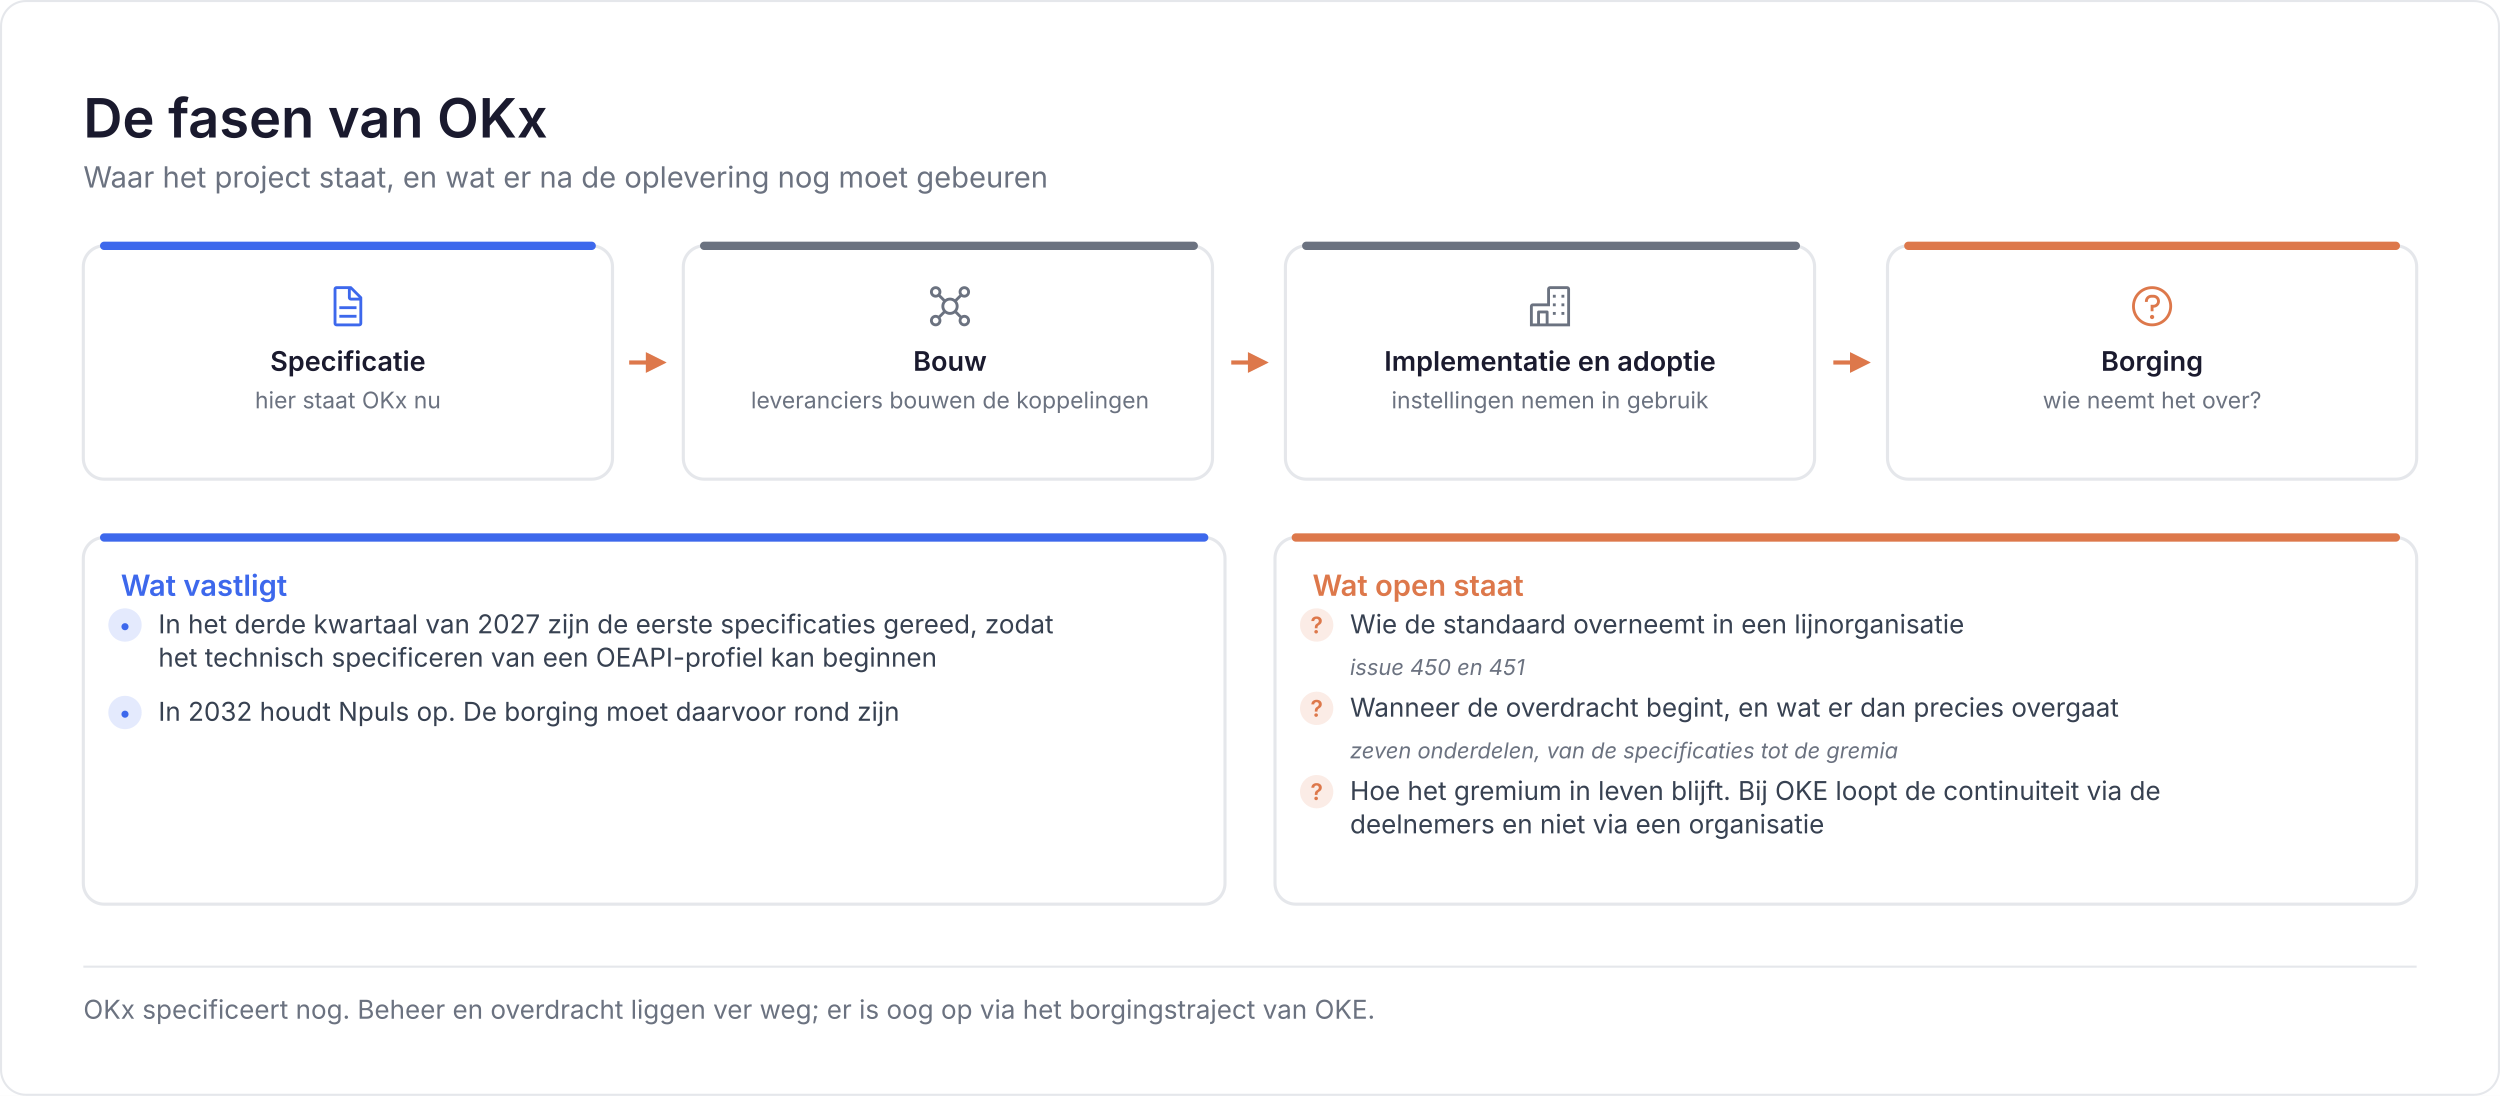
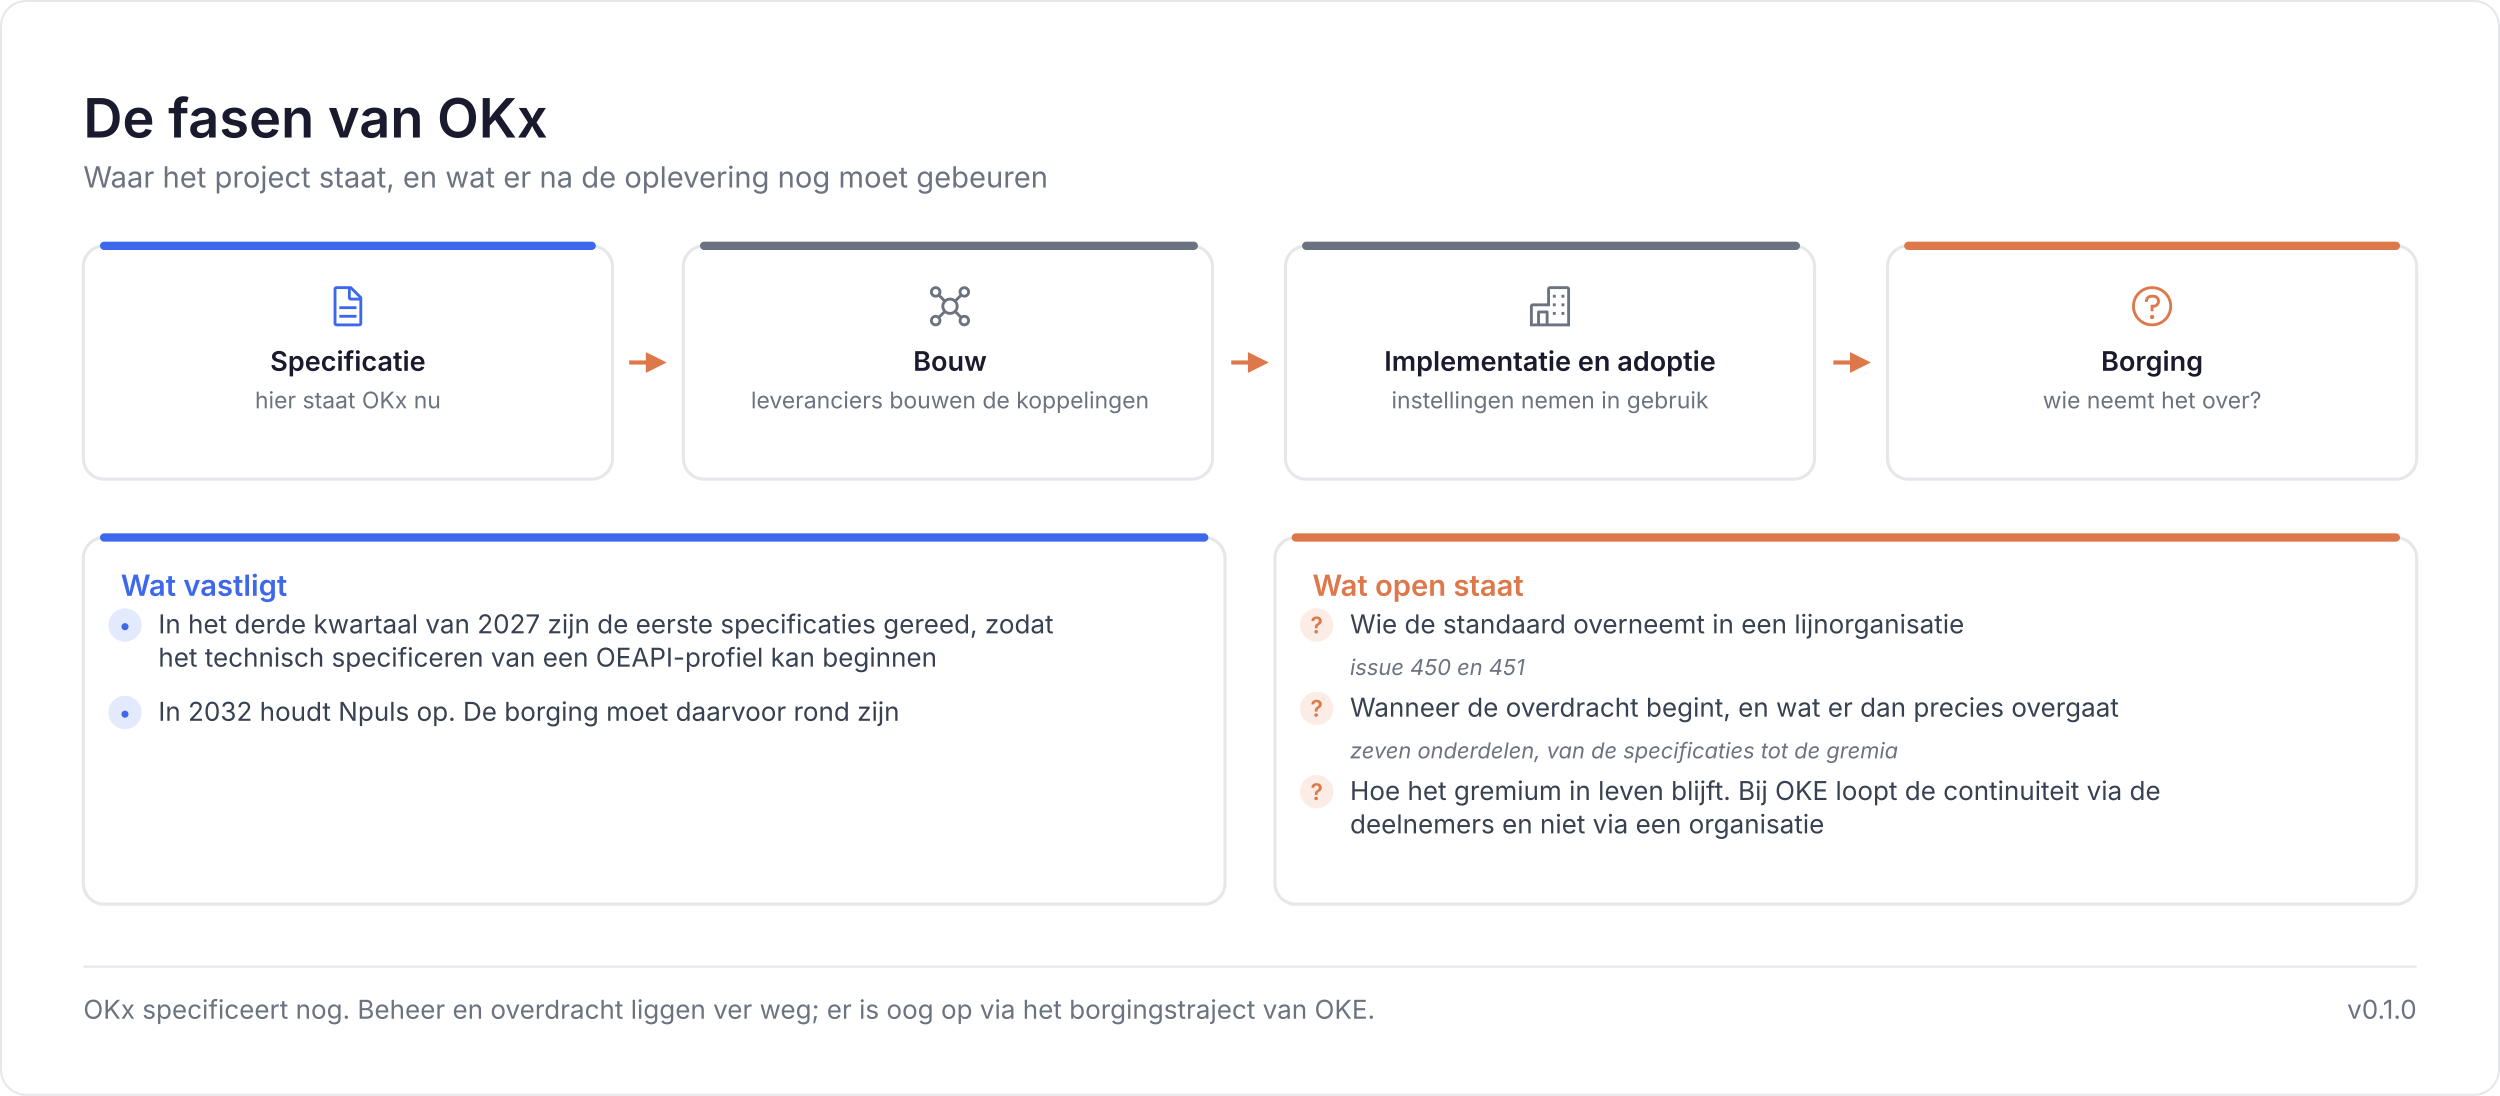
<svg xmlns="http://www.w3.org/2000/svg" viewBox="0 0 1200 526" width="1200" height="526" role="img" aria-label="De fasen van OKx">
  <rect width="1200" height="526" fill="#ffffff" />
  <rect x="0.5" y="0.5" width="1199" height="525" rx="12" fill="none" stroke="#E5E7EB" />
  <text x="40" y="66" font-family="Inter, Segoe UI, Helvetica Neue, Arial, sans-serif" font-size="26" fill="#1A1A2E" font-weight="600">De fasen van OKx</text>
  <text x="40" y="90" font-family="Inter, Segoe UI, Helvetica Neue, Arial, sans-serif" font-size="14" fill="#6B7280">Waar het project staat, en wat er na de oplevering nog moet gebeuren</text>
  <rect x="40" y="118" width="254" height="112" rx="10" fill="#ffffff" stroke="#E5E7EB" stroke-width="1.5" />
  <path d="M50 118H284" stroke="#3D68EC" stroke-width="4" stroke-linecap="round" />
  <g transform="translate(156 136) scale(0.6875)">
    <path fill="#3D68EC" d="m25.7 9.3l-7-7c-.2-.2-.4-.3-.7-.3H8c-1.1 0-2 .9-2 2v24c0 1.1.9 2 2 2h16c1.1 0 2-.9 2-2V10c0-.3-.1-.5-.3-.7M18 4.4l5.6 5.6H18zM24 28H8V4h8v6c0 1.1.9 2 2 2h6z" />
    <path fill="#3D68EC" d="M10 22h12v2H10zm0-6h12v2H10z" />
  </g>
  <text x="167" y="178" font-family="Inter, Segoe UI, Helvetica Neue, Arial, sans-serif" font-size="13" fill="#1A1A2E" font-weight="600" text-anchor="middle">Specificatie</text>
  <text x="167" y="196" font-family="Inter, Segoe UI, Helvetica Neue, Arial, sans-serif" font-size="11" fill="#6B7280" text-anchor="middle">hier staat OKx nu</text>
  <path d="M302 174H312" stroke="#DD784B" stroke-width="2" />
  <path d="M320 174l-10 -5v10z" fill="#DD784B" />
  <rect x="328" y="118" width="254" height="112" rx="10" fill="#ffffff" stroke="#E5E7EB" stroke-width="1.5" />
  <path d="M338 118H573" stroke="#6B7280" stroke-width="4" stroke-linecap="round" />
  <g transform="translate(445 136) scale(0.6875)">
    <path fill="#6B7280" d="M26 22a3.86 3.86 0 0 0-2 .57l-3.09-3.1a6 6 0 0 0 0-6.94L24 9.43a3.86 3.86 0 0 0 2 .57a4 4 0 1 0-4-4a3.86 3.86 0 0 0 .57 2l-3.1 3.09a6 6 0 0 0-6.94 0L9.43 8A3.86 3.86 0 0 0 10 6a4 4 0 1 0-4 4a3.86 3.86 0 0 0 2-.57l3.09 3.1a6 6 0 0 0 0 6.94L8 22.57A3.86 3.86 0 0 0 6 22a4 4 0 1 0 4 4a3.86 3.86 0 0 0-.57-2l3.1-3.09a6 6 0 0 0 6.94 0l3.1 3.09a3.86 3.86 0 0 0-.57 2a4 4 0 1 0 4-4m0-18a2 2 0 1 1-2 2a2 2 0 0 1 2-2M4 6a2 2 0 1 1 2 2a2 2 0 0 1-2-2m2 22a2 2 0 1 1 2-2a2 2 0 0 1-2 2m10-8a4 4 0 1 1 4-4a4 4 0 0 1-4 4m10 8a2 2 0 1 1 2-2a2 2 0 0 1-2 2" />
  </g>
  <text x="456" y="178" font-family="Inter, Segoe UI, Helvetica Neue, Arial, sans-serif" font-size="13" fill="#1A1A2E" font-weight="600" text-anchor="middle">Bouw</text>
  <text x="456" y="196" font-family="Inter, Segoe UI, Helvetica Neue, Arial, sans-serif" font-size="11" fill="#6B7280" text-anchor="middle">leveranciers bouwen de koppelingen</text>
  <path d="M591 174H600" stroke="#DD784B" stroke-width="2" />
  <path d="M609 174l-10 -5v10z" fill="#DD784B" />
  <rect x="617" y="118" width="254" height="112" rx="10" fill="#ffffff" stroke="#E5E7EB" stroke-width="1.5" />
  <path d="M627 118H862" stroke="#6B7280" stroke-width="4" stroke-linecap="round" />
  <g transform="translate(733 136) scale(0.6875)">
    <path fill="#6B7280" d="M28 2H16a2 2 0 0 0-2 2v10H4a2 2 0 0 0-2 2v14h28V4a2 2 0 0 0-2-2M9 28v-7h4v7Zm19 0H15v-8a1 1 0 0 0-1-1H8a1 1 0 0 0-1 1v8H4V16h12V4h12Z" />
    <path fill="#6B7280" d="M18 8h2v2h-2zm6 0h2v2h-2zm-6 6h2v2h-2zm6 0h2v2h-2zm-6 6h2v2h-2zm6 0h2v2h-2z" />
  </g>
  <text x="744" y="178" font-family="Inter, Segoe UI, Helvetica Neue, Arial, sans-serif" font-size="13" fill="#1A1A2E" font-weight="600" text-anchor="middle">Implementatie en adoptie</text>
  <text x="744" y="196" font-family="Inter, Segoe UI, Helvetica Neue, Arial, sans-serif" font-size="11" fill="#6B7280" text-anchor="middle">instellingen nemen in gebruik</text>
  <path d="M880 174H888" stroke="#DD784B" stroke-width="2" />
  <path d="M898 174l-10 -5v10z" fill="#DD784B" />
  <rect x="906" y="118" width="254" height="112" rx="10" fill="#ffffff" stroke="#E5E7EB" stroke-width="1.5" />
  <path d="M916 118H1150" stroke="#DD784B" stroke-width="4" stroke-linecap="round" />
  <g transform="translate(1022 136) scale(0.6875)">
    <path fill="#DD784B" d="M16 2a14 14 0 1 0 14 14A14 14 0 0 0 16 2m0 26a12 12 0 1 1 12-12a12 12 0 0 1-12 12" />
    <circle cx="16" cy="23.5" r="1.5" fill="#DD784B" />
    <path fill="#DD784B" d="M17 8h-1.5a4.49 4.49 0 0 0-4.5 4.5v.5h2v-.5a2.5 2.5 0 0 1 2.5-2.5H17a2.5 2.5 0 0 1 0 5h-2v4.5h2V17a4.5 4.5 0 0 0 0-9" />
  </g>
  <text x="1033" y="178" font-family="Inter, Segoe UI, Helvetica Neue, Arial, sans-serif" font-size="13" fill="#1A1A2E" font-weight="600" text-anchor="middle">Borging</text>
  <text x="1033" y="196" font-family="Inter, Segoe UI, Helvetica Neue, Arial, sans-serif" font-size="11" fill="#6B7280" text-anchor="middle">wie neemt het over?</text>
  <rect x="40" y="258" width="548" height="176" rx="10" fill="#ffffff" stroke="#E5E7EB" stroke-width="1.5" />
  <path d="M50 258H578" stroke="#3D68EC" stroke-width="4" stroke-linecap="round" />
  <text x="58" y="286" font-family="Inter, Segoe UI, Helvetica Neue, Arial, sans-serif" font-size="14" fill="#3D68EC" font-weight="600">Wat vastligt</text>
  <circle cx="60" cy="300" r="8" fill="#3D68EC" fill-opacity="0.14" />
  <text x="60" y="304" font-family="Inter, Segoe UI, Helvetica Neue, Arial, sans-serif" font-size="11" fill="#3D68EC" font-weight="600" text-anchor="middle">•</text>
  <text x="76" y="304" font-family="Inter, Segoe UI, Helvetica Neue, Arial, sans-serif" font-size="12.5" fill="#374151">In het derde kwartaal van 2027 zijn de eerste specificaties gereed, zodat</text>
  <text x="76" y="320" font-family="Inter, Segoe UI, Helvetica Neue, Arial, sans-serif" font-size="12.5" fill="#374151">het technisch specificeren van een OEAPI-profiel kan beginnen</text>
  <circle cx="60" cy="342" r="8" fill="#3D68EC" fill-opacity="0.14" />
  <text x="60" y="346" font-family="Inter, Segoe UI, Helvetica Neue, Arial, sans-serif" font-size="11" fill="#3D68EC" font-weight="600" text-anchor="middle">•</text>
  <text x="76" y="346" font-family="Inter, Segoe UI, Helvetica Neue, Arial, sans-serif" font-size="12.5" fill="#374151">In 2032 houdt Npuls op. De borging moet daarvoor rond zijn</text>
  <rect x="612" y="258" width="548" height="176" rx="10" fill="#ffffff" stroke="#E5E7EB" stroke-width="1.5" />
  <path d="M622 258H1150" stroke="#DD784B" stroke-width="4" stroke-linecap="round" />
  <text x="630" y="286" font-family="Inter, Segoe UI, Helvetica Neue, Arial, sans-serif" font-size="14" fill="#DD784B" font-weight="600">Wat open staat</text>
  <circle cx="632" cy="300" r="8" fill="#DD784B" fill-opacity="0.14" />
  <text x="632" y="304" font-family="Inter, Segoe UI, Helvetica Neue, Arial, sans-serif" font-size="11" fill="#DD784B" font-weight="600" text-anchor="middle">?</text>
  <text x="648" y="304" font-family="Inter, Segoe UI, Helvetica Neue, Arial, sans-serif" font-size="12.5" fill="#374151">Wie de standaard overneemt in een lijnorganisatie</text>
  <text x="648" y="324" font-family="Inter, Segoe UI, Helvetica Neue, Arial, sans-serif" font-size="10.5" fill="#6B7280" font-style="italic">issue 450 en 451</text>
  <circle cx="632" cy="340" r="8" fill="#DD784B" fill-opacity="0.14" />
  <text x="632" y="344" font-family="Inter, Segoe UI, Helvetica Neue, Arial, sans-serif" font-size="11" fill="#DD784B" font-weight="600" text-anchor="middle">?</text>
  <text x="648" y="344" font-family="Inter, Segoe UI, Helvetica Neue, Arial, sans-serif" font-size="12.5" fill="#374151">Wanneer de overdracht begint, en wat er dan precies overgaat</text>
  <text x="648" y="364" font-family="Inter, Segoe UI, Helvetica Neue, Arial, sans-serif" font-size="10.5" fill="#6B7280" font-style="italic">zeven onderdelen, van de specificaties tot de gremia</text>
  <circle cx="632" cy="380" r="8" fill="#DD784B" fill-opacity="0.14" />
  <text x="632" y="384" font-family="Inter, Segoe UI, Helvetica Neue, Arial, sans-serif" font-size="11" fill="#DD784B" font-weight="600" text-anchor="middle">?</text>
  <text x="648" y="384" font-family="Inter, Segoe UI, Helvetica Neue, Arial, sans-serif" font-size="12.5" fill="#374151">Hoe het gremium in leven blijft. Bij OKE loopt de continuiteit via de</text>
  <text x="648" y="400" font-family="Inter, Segoe UI, Helvetica Neue, Arial, sans-serif" font-size="12.5" fill="#374151">deelnemers en niet via een organisatie</text>
  <path d="M40 464H1160" stroke="#E5E7EB" stroke-width="1" />
  <text x="40" y="489" font-family="Inter, Segoe UI, Helvetica Neue, Arial, sans-serif" font-size="12.5" fill="#6B7280">OKx specificeert nog. Beheer en overdracht liggen ver weg; er is oog op via het borgingstraject van OKE.</text>
+   <text x="1160" y="489" font-family="Inter, Segoe UI, Helvetica Neue, Arial, sans-serif" font-size="12.5" fill="#6B7280" text-anchor="end">v0.1.0</text>
</svg>
